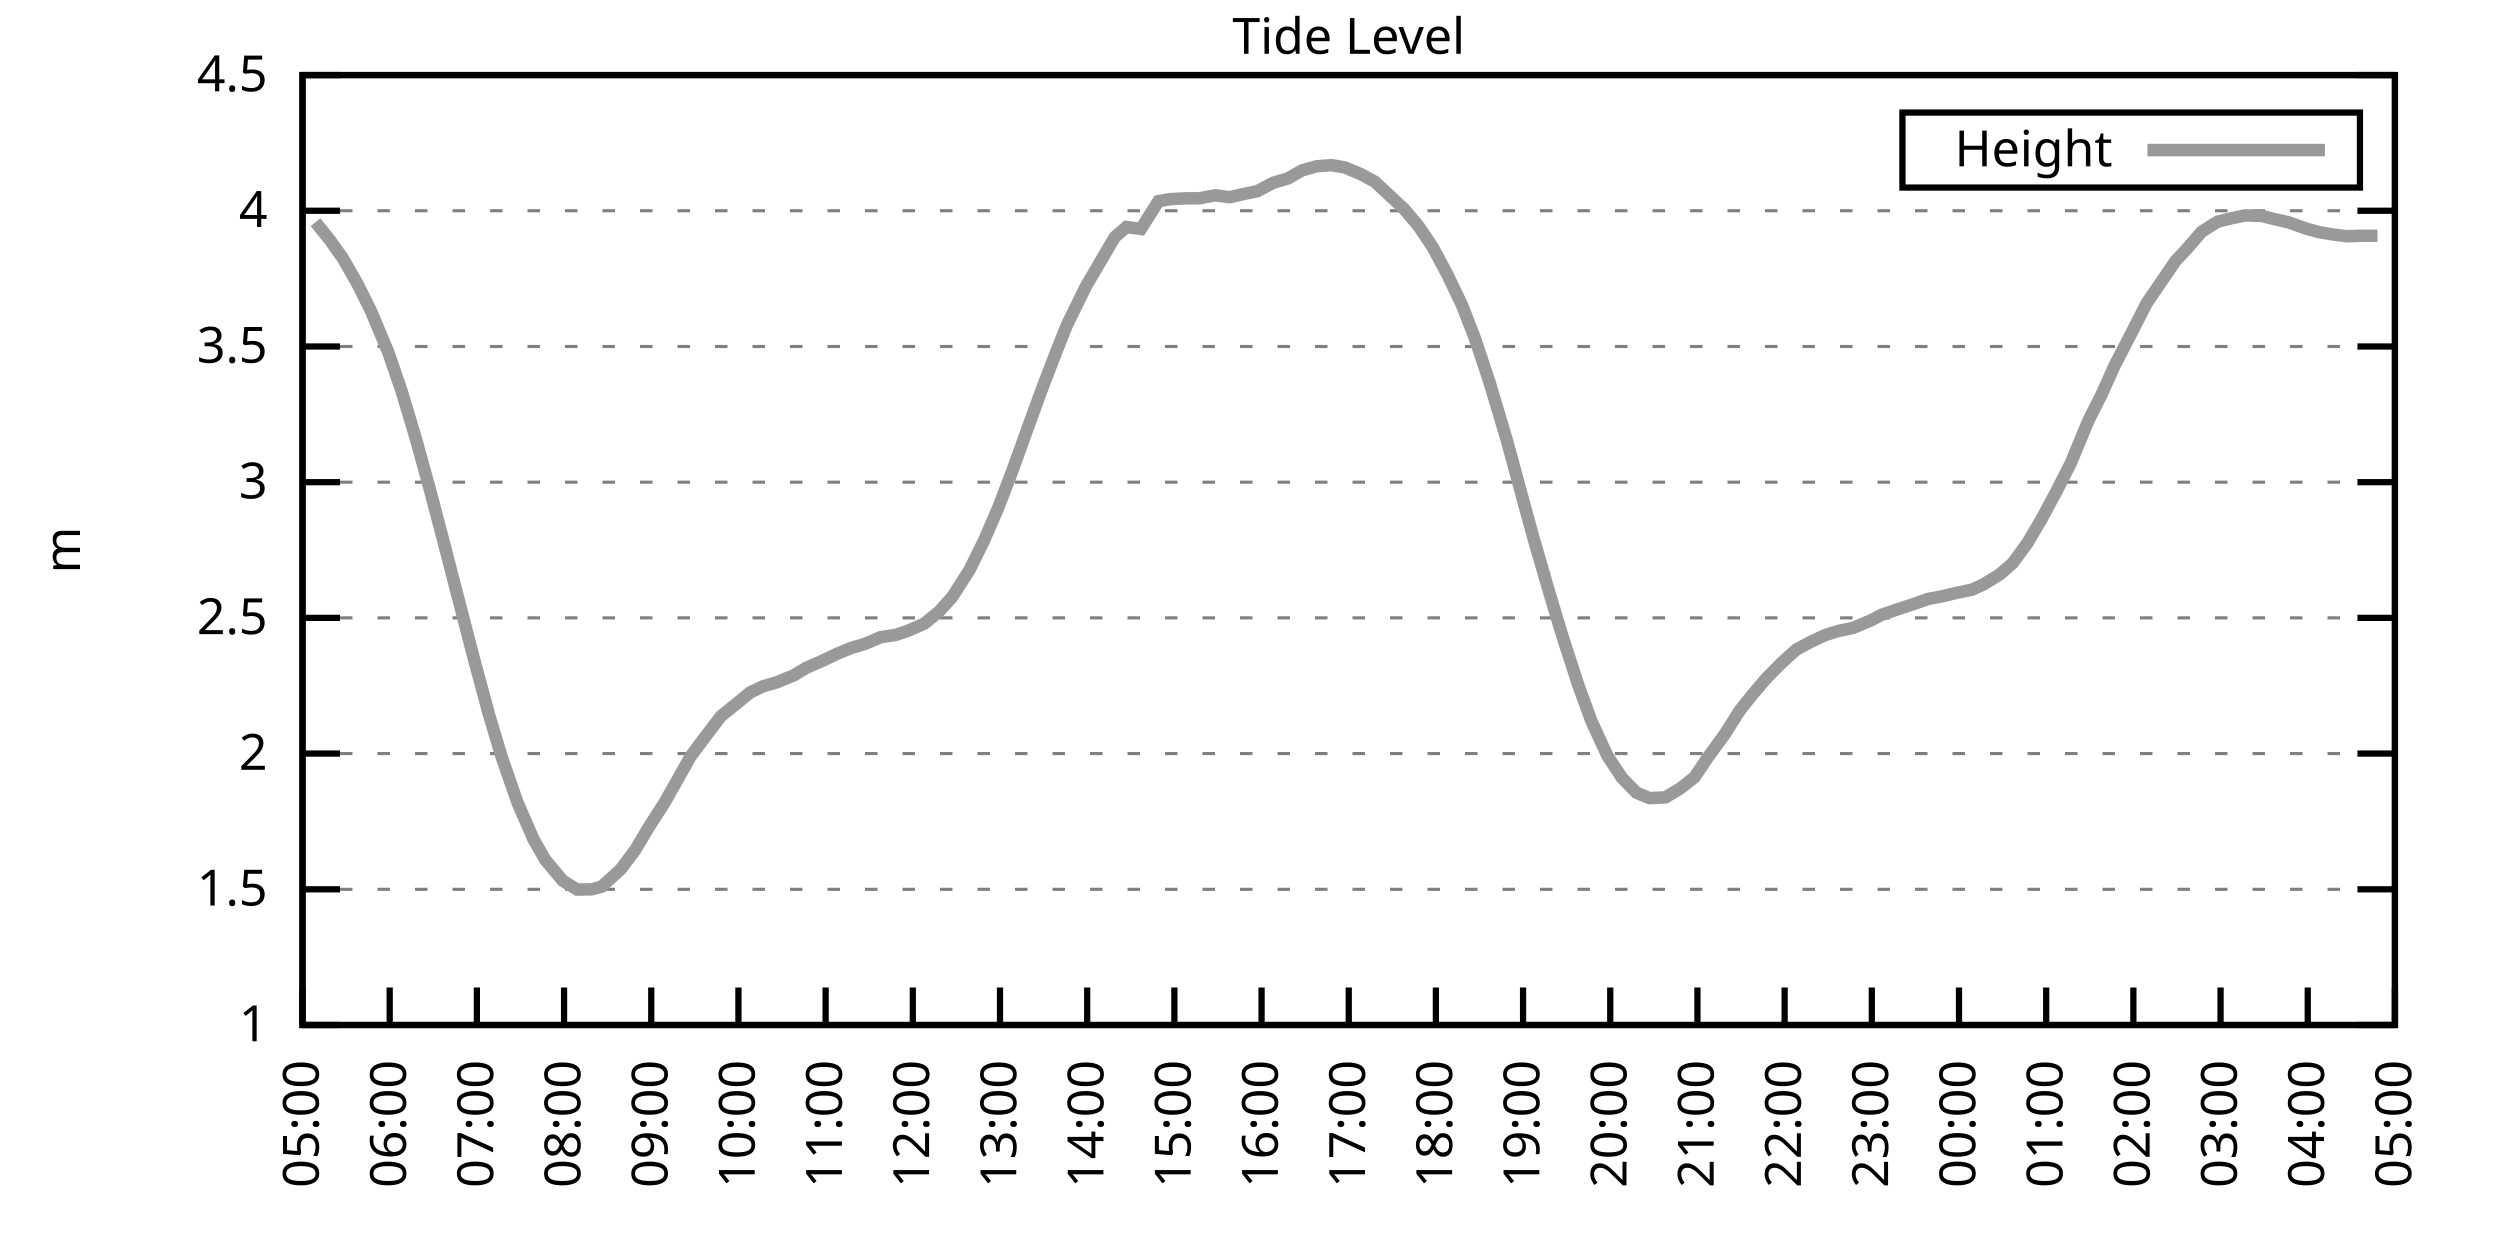
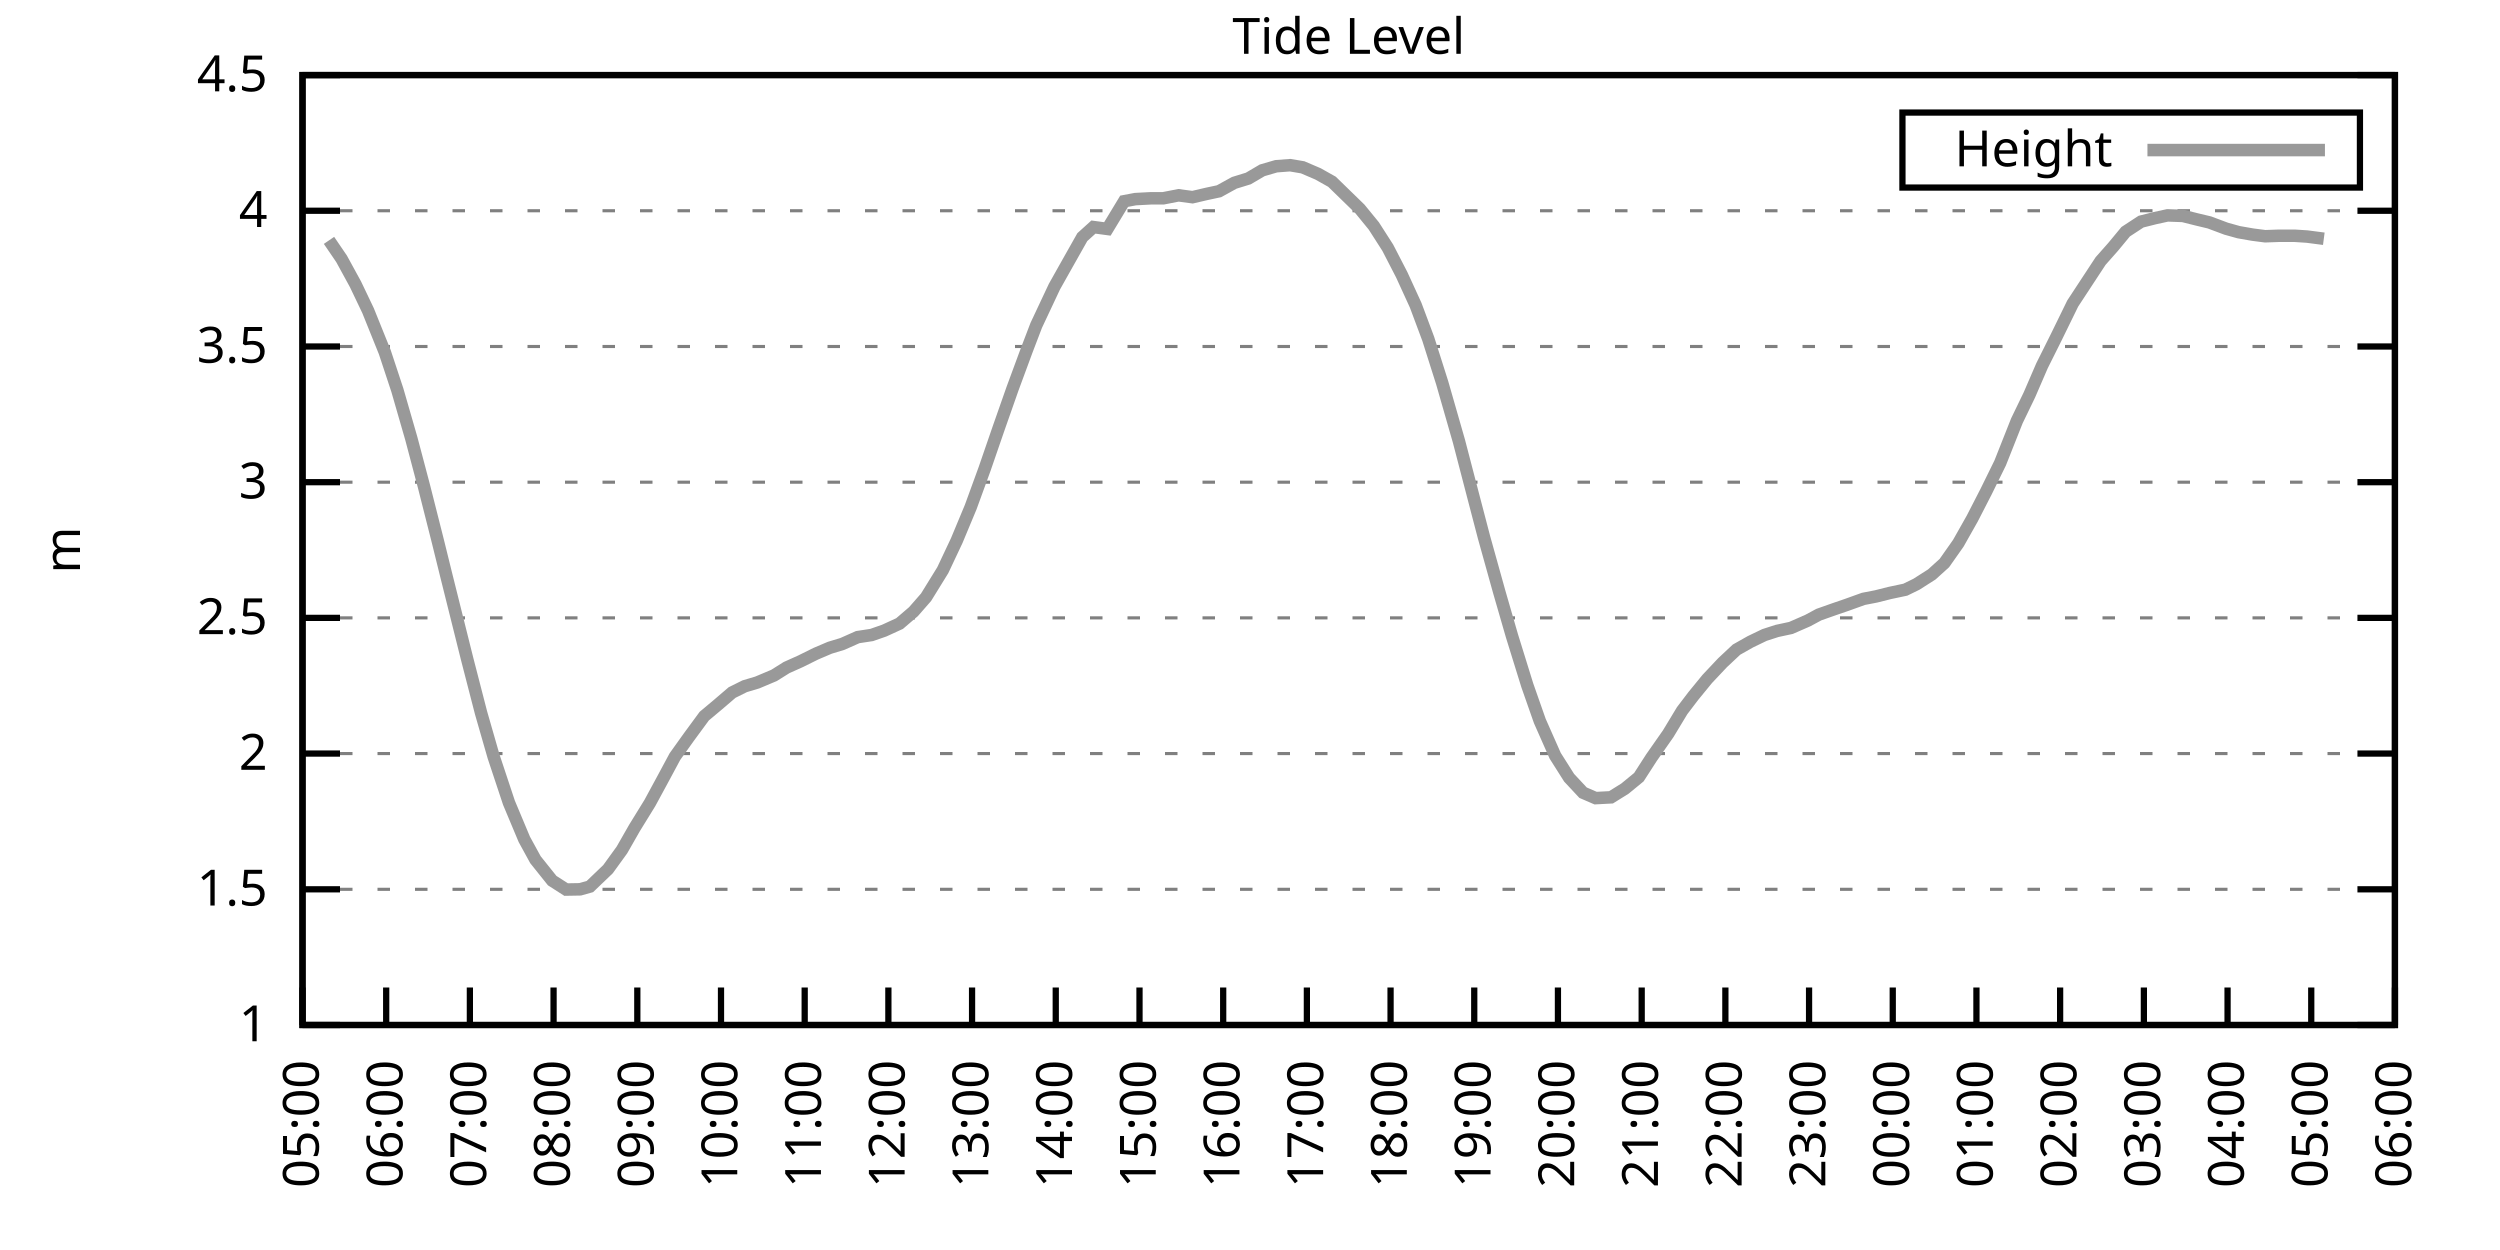
<svg xmlns="http://www.w3.org/2000/svg" xmlns:xlink="http://www.w3.org/1999/xlink" width="400" height="200" viewBox="0 0 400 200">
  <g id="gnuplot_canvas">
    <rect x="0" y="0" width="400" height="200" fill="none" />
    <defs>
      <circle id="gpDot" r="0.5" stroke-width="0.5" stroke="currentColor" />
      <path id="gpPt0" stroke-width="0.333" stroke="currentColor" d="M-1,0 h2 M0,-1 v2" />
      <path id="gpPt1" stroke-width="0.333" stroke="currentColor" d="M-1,-1 L1,1 M1,-1 L-1,1" />
      <path id="gpPt2" stroke-width="0.333" stroke="currentColor" d="M-1,0 L1,0 M0,-1 L0,1 M-1,-1 L1,1 M-1,1 L1,-1" />
      <rect id="gpPt3" stroke-width="0.333" stroke="currentColor" x="-1" y="-1" width="2" height="2" />
      <rect id="gpPt4" stroke-width="0.333" stroke="currentColor" fill="currentColor" x="-1" y="-1" width="2" height="2" />
      <circle id="gpPt5" stroke-width="0.333" stroke="currentColor" cx="0" cy="0" r="1" />
      <use xlink:href="#gpPt5" id="gpPt6" fill="currentColor" stroke="none" />
      <path id="gpPt7" stroke-width="0.333" stroke="currentColor" d="M0,-1.33 L-1.33,0.67 L1.33,0.67 z" />
      <use xlink:href="#gpPt7" id="gpPt8" fill="currentColor" stroke="none" />
      <use xlink:href="#gpPt7" id="gpPt9" stroke="currentColor" transform="rotate(180)" />
      <use xlink:href="#gpPt9" id="gpPt10" fill="currentColor" stroke="none" />
      <use xlink:href="#gpPt3" id="gpPt11" stroke="currentColor" transform="rotate(45)" />
      <use xlink:href="#gpPt11" id="gpPt12" fill="currentColor" stroke="none" />
      <path id="gpPt13" stroke-width="0.333" stroke="currentColor" d="M0,1.330 L1.265,0.411 L0.782,-1.067 L-0.782,-1.076 L-1.265,0.411 z" />
      <use xlink:href="#gpPt13" id="gpPt14" fill="currentColor" stroke="none" />
      <filter id="textbox" filterUnits="objectBoundingBox" x="0" y="0" height="1" width="1">
        <feFlood flood-color="white" flood-opacity="1" result="bgnd" />
        <feComposite in="SourceGraphic" in2="bgnd" operator="atop" />
      </filter>
      <filter id="greybox" filterUnits="objectBoundingBox" x="0" y="0" height="1" width="1">
        <feFlood flood-color="lightgrey" flood-opacity="1" result="grey" />
        <feComposite in="SourceGraphic" in2="grey" operator="atop" />
      </filter>
    </defs>
    <g fill="none" color="white" stroke="currentColor" stroke-width="1.00" stroke-linecap="butt" stroke-linejoin="miter">
</g>
    <g fill="none" color="black" stroke="currentColor" stroke-width="1.00" stroke-linecap="butt" stroke-linejoin="miter">
      <g stroke="none" shape-rendering="crispEdges">
        <polygon fill="rgb(255, 255, 255)" points="48.40,164.00 383.18,164.00 383.18,12.02 48.40,12.02 " />
      </g>
    </g>
    <g fill="none" color="black" stroke="currentColor" stroke-width="1.00" stroke-linecap="butt" stroke-linejoin="miter">
</g>
    <g fill="none" color="black" stroke="black" stroke-width="0.50" stroke-linecap="butt" stroke-linejoin="miter">
</g>
    <g fill="none" color="gray" stroke="currentColor" stroke-width="0.50" stroke-linecap="butt" stroke-linejoin="miter">
      <path stroke="gray" stroke-dasharray="2,4" class="gridline" d="M48.40,164.00 L383.19,164.00  " />
    </g>
    <g fill="none" color="gray" stroke="gray" stroke-width="1.00" stroke-linecap="butt" stroke-linejoin="miter">
</g>
    <g fill="none" color="black" stroke="currentColor" stroke-width="1.00" stroke-linecap="butt" stroke-linejoin="miter">
      <path stroke="black" d="M48.40,164.00 L54.40,164.00 M383.19,164.00 L377.19,164.00  " />
      <g transform="translate(42.80,166.60)" stroke="none" fill="black" font-family="Sans" font-size="8.00" text-anchor="end">
        <text>
          <tspan font-family="Sans"> 1</tspan>
        </text>
      </g>
    </g>
    <g fill="none" color="black" stroke="currentColor" stroke-width="1.00" stroke-linecap="butt" stroke-linejoin="miter">
</g>
    <g fill="none" color="black" stroke="black" stroke-width="0.50" stroke-linecap="butt" stroke-linejoin="miter">
</g>
    <g fill="none" color="gray" stroke="currentColor" stroke-width="0.50" stroke-linecap="butt" stroke-linejoin="miter">
      <path stroke="gray" stroke-dasharray="2,4" class="gridline" d="M48.40,142.29 L383.19,142.29  " />
    </g>
    <g fill="none" color="gray" stroke="gray" stroke-width="1.00" stroke-linecap="butt" stroke-linejoin="miter">
</g>
    <g fill="none" color="black" stroke="currentColor" stroke-width="1.00" stroke-linecap="butt" stroke-linejoin="miter">
      <path stroke="black" d="M48.40,142.29 L54.40,142.29 M383.19,142.29 L377.19,142.29  " />
      <g transform="translate(42.80,144.89)" stroke="none" fill="black" font-family="Sans" font-size="8.00" text-anchor="end">
        <text>
          <tspan font-family="Sans"> 1.5</tspan>
        </text>
      </g>
    </g>
    <g fill="none" color="black" stroke="currentColor" stroke-width="1.00" stroke-linecap="butt" stroke-linejoin="miter">
</g>
    <g fill="none" color="black" stroke="black" stroke-width="0.50" stroke-linecap="butt" stroke-linejoin="miter">
</g>
    <g fill="none" color="gray" stroke="currentColor" stroke-width="0.50" stroke-linecap="butt" stroke-linejoin="miter">
      <path stroke="gray" stroke-dasharray="2,4" class="gridline" d="M48.40,120.57 L383.19,120.57  " />
    </g>
    <g fill="none" color="gray" stroke="gray" stroke-width="1.00" stroke-linecap="butt" stroke-linejoin="miter">
</g>
    <g fill="none" color="black" stroke="currentColor" stroke-width="1.00" stroke-linecap="butt" stroke-linejoin="miter">
      <path stroke="black" d="M48.40,120.57 L54.40,120.57 M383.19,120.57 L377.19,120.57  " />
      <g transform="translate(42.80,123.17)" stroke="none" fill="black" font-family="Sans" font-size="8.00" text-anchor="end">
        <text>
          <tspan font-family="Sans"> 2</tspan>
        </text>
      </g>
    </g>
    <g fill="none" color="black" stroke="currentColor" stroke-width="1.00" stroke-linecap="butt" stroke-linejoin="miter">
</g>
    <g fill="none" color="black" stroke="black" stroke-width="0.50" stroke-linecap="butt" stroke-linejoin="miter">
</g>
    <g fill="none" color="gray" stroke="currentColor" stroke-width="0.50" stroke-linecap="butt" stroke-linejoin="miter">
      <path stroke="gray" stroke-dasharray="2,4" class="gridline" d="M48.40,98.86 L383.19,98.86  " />
    </g>
    <g fill="none" color="gray" stroke="gray" stroke-width="1.00" stroke-linecap="butt" stroke-linejoin="miter">
</g>
    <g fill="none" color="black" stroke="currentColor" stroke-width="1.00" stroke-linecap="butt" stroke-linejoin="miter">
      <path stroke="black" d="M48.40,98.86 L54.40,98.86 M383.19,98.86 L377.19,98.86  " />
      <g transform="translate(42.80,101.46)" stroke="none" fill="black" font-family="Sans" font-size="8.00" text-anchor="end">
        <text>
          <tspan font-family="Sans"> 2.5</tspan>
        </text>
      </g>
    </g>
    <g fill="none" color="black" stroke="currentColor" stroke-width="1.00" stroke-linecap="butt" stroke-linejoin="miter">
</g>
    <g fill="none" color="black" stroke="black" stroke-width="0.50" stroke-linecap="butt" stroke-linejoin="miter">
</g>
    <g fill="none" color="gray" stroke="currentColor" stroke-width="0.50" stroke-linecap="butt" stroke-linejoin="miter">
      <path stroke="gray" stroke-dasharray="2,4" class="gridline" d="M48.40,77.15 L383.19,77.15  " />
    </g>
    <g fill="none" color="gray" stroke="gray" stroke-width="1.00" stroke-linecap="butt" stroke-linejoin="miter">
</g>
    <g fill="none" color="black" stroke="currentColor" stroke-width="1.00" stroke-linecap="butt" stroke-linejoin="miter">
      <path stroke="black" d="M48.40,77.15 L54.40,77.15 M383.19,77.15 L377.19,77.15  " />
      <g transform="translate(42.80,79.75)" stroke="none" fill="black" font-family="Sans" font-size="8.00" text-anchor="end">
        <text>
          <tspan font-family="Sans"> 3</tspan>
        </text>
      </g>
    </g>
    <g fill="none" color="black" stroke="currentColor" stroke-width="1.00" stroke-linecap="butt" stroke-linejoin="miter">
</g>
    <g fill="none" color="black" stroke="black" stroke-width="0.50" stroke-linecap="butt" stroke-linejoin="miter">
</g>
    <g fill="none" color="gray" stroke="currentColor" stroke-width="0.50" stroke-linecap="butt" stroke-linejoin="miter">
      <path stroke="gray" stroke-dasharray="2,4" class="gridline" d="M48.40,55.44 L383.19,55.44  " />
    </g>
    <g fill="none" color="gray" stroke="gray" stroke-width="1.00" stroke-linecap="butt" stroke-linejoin="miter">
</g>
    <g fill="none" color="black" stroke="currentColor" stroke-width="1.00" stroke-linecap="butt" stroke-linejoin="miter">
      <path stroke="black" d="M48.40,55.44 L54.40,55.44 M383.19,55.44 L377.19,55.44  " />
      <g transform="translate(42.80,58.04)" stroke="none" fill="black" font-family="Sans" font-size="8.00" text-anchor="end">
        <text>
          <tspan font-family="Sans"> 3.5</tspan>
        </text>
      </g>
    </g>
    <g fill="none" color="black" stroke="currentColor" stroke-width="1.00" stroke-linecap="butt" stroke-linejoin="miter">
</g>
    <g fill="none" color="black" stroke="black" stroke-width="0.50" stroke-linecap="butt" stroke-linejoin="miter">
</g>
    <g fill="none" color="gray" stroke="currentColor" stroke-width="0.50" stroke-linecap="butt" stroke-linejoin="miter">
      <path stroke="gray" stroke-dasharray="2,4" class="gridline" d="M48.40,33.72 L383.19,33.72  " />
    </g>
    <g fill="none" color="gray" stroke="gray" stroke-width="1.00" stroke-linecap="butt" stroke-linejoin="miter">
</g>
    <g fill="none" color="black" stroke="currentColor" stroke-width="1.00" stroke-linecap="butt" stroke-linejoin="miter">
      <path stroke="black" d="M48.40,33.72 L54.40,33.72 M383.19,33.72 L377.19,33.72  " />
      <g transform="translate(42.80,36.32)" stroke="none" fill="black" font-family="Sans" font-size="8.00" text-anchor="end">
        <text>
          <tspan font-family="Sans"> 4</tspan>
        </text>
      </g>
    </g>
    <g fill="none" color="black" stroke="currentColor" stroke-width="1.00" stroke-linecap="butt" stroke-linejoin="miter">
</g>
    <g fill="none" color="black" stroke="black" stroke-width="0.50" stroke-linecap="butt" stroke-linejoin="miter">
</g>
    <g fill="none" color="gray" stroke="currentColor" stroke-width="0.50" stroke-linecap="butt" stroke-linejoin="miter">
      <path stroke="gray" stroke-dasharray="2,4" class="gridline" d="M48.40,12.01 L383.19,12.01  " />
    </g>
    <g fill="none" color="gray" stroke="gray" stroke-width="1.00" stroke-linecap="butt" stroke-linejoin="miter">
</g>
    <g fill="none" color="black" stroke="currentColor" stroke-width="1.00" stroke-linecap="butt" stroke-linejoin="miter">
      <path stroke="black" d="M48.40,12.01 L54.40,12.01 M383.19,12.01 L377.19,12.01  " />
      <g transform="translate(42.80,14.61)" stroke="none" fill="black" font-family="Sans" font-size="8.00" text-anchor="end">
        <text>
          <tspan font-family="Sans"> 4.5</tspan>
        </text>
      </g>
    </g>
    <g fill="none" color="black" stroke="currentColor" stroke-width="1.00" stroke-linecap="butt" stroke-linejoin="miter">
      <path stroke="black" d="M48.40,164.00 L48.40,158.00  " />
      <g transform="translate(51.00,169.60) rotate(270.00)" stroke="none" fill="black" font-family="Sans" font-size="8.00" text-anchor="end">
        <text>
          <tspan font-family="Sans">05:00</tspan>
        </text>
      </g>
    </g>
    <g fill="none" color="black" stroke="currentColor" stroke-width="1.00" stroke-linecap="butt" stroke-linejoin="miter">
-       <path stroke="black" d="M62.35,164.00 L62.35,158.00  " />
-       <g transform="translate(64.95,169.60) rotate(270.00)" stroke="none" fill="black" font-family="Sans" font-size="8.00" text-anchor="end">
+       <path stroke="black" d="M61.79,164.00 L61.79,158.00  " />
+       <g transform="translate(64.39,169.60) rotate(270.00)" stroke="none" fill="black" font-family="Sans" font-size="8.00" text-anchor="end">
        <text>
          <tspan font-family="Sans">06:00</tspan>
        </text>
      </g>
    </g>
    <g fill="none" color="black" stroke="currentColor" stroke-width="1.00" stroke-linecap="butt" stroke-linejoin="miter">
-       <path stroke="black" d="M76.30,164.00 L76.30,158.00  " />
-       <g transform="translate(78.90,169.60) rotate(270.00)" stroke="none" fill="black" font-family="Sans" font-size="8.00" text-anchor="end">
+       <path stroke="black" d="M75.18,164.00 L75.18,158.00  " />
+       <g transform="translate(77.78,169.60) rotate(270.00)" stroke="none" fill="black" font-family="Sans" font-size="8.00" text-anchor="end">
        <text>
          <tspan font-family="Sans">07:00</tspan>
        </text>
      </g>
    </g>
    <g fill="none" color="black" stroke="currentColor" stroke-width="1.00" stroke-linecap="butt" stroke-linejoin="miter">
-       <path stroke="black" d="M90.25,164.00 L90.25,158.00  " />
-       <g transform="translate(92.85,169.60) rotate(270.00)" stroke="none" fill="black" font-family="Sans" font-size="8.00" text-anchor="end">
+       <path stroke="black" d="M88.57,164.00 L88.57,158.00  " />
+       <g transform="translate(91.17,169.60) rotate(270.00)" stroke="none" fill="black" font-family="Sans" font-size="8.00" text-anchor="end">
        <text>
          <tspan font-family="Sans">08:00</tspan>
        </text>
      </g>
    </g>
    <g fill="none" color="black" stroke="currentColor" stroke-width="1.00" stroke-linecap="butt" stroke-linejoin="miter">
-       <path stroke="black" d="M104.20,164.00 L104.20,158.00  " />
-       <g transform="translate(106.80,169.60) rotate(270.00)" stroke="none" fill="black" font-family="Sans" font-size="8.00" text-anchor="end">
+       <path stroke="black" d="M101.97,164.00 L101.97,158.00  " />
+       <g transform="translate(104.57,169.60) rotate(270.00)" stroke="none" fill="black" font-family="Sans" font-size="8.00" text-anchor="end">
        <text>
          <tspan font-family="Sans">09:00</tspan>
        </text>
      </g>
    </g>
    <g fill="none" color="black" stroke="currentColor" stroke-width="1.00" stroke-linecap="butt" stroke-linejoin="miter">
-       <path stroke="black" d="M118.15,164.00 L118.15,158.00  " />
-       <g transform="translate(120.75,169.60) rotate(270.00)" stroke="none" fill="black" font-family="Sans" font-size="8.00" text-anchor="end">
+       <path stroke="black" d="M115.36,164.00 L115.36,158.00  " />
+       <g transform="translate(117.96,169.60) rotate(270.00)" stroke="none" fill="black" font-family="Sans" font-size="8.00" text-anchor="end">
        <text>
          <tspan font-family="Sans">10:00</tspan>
        </text>
      </g>
    </g>
    <g fill="none" color="black" stroke="currentColor" stroke-width="1.00" stroke-linecap="butt" stroke-linejoin="miter">
-       <path stroke="black" d="M132.10,164.00 L132.10,158.00  " />
-       <g transform="translate(134.70,169.60) rotate(270.00)" stroke="none" fill="black" font-family="Sans" font-size="8.00" text-anchor="end">
+       <path stroke="black" d="M128.75,164.00 L128.75,158.00  " />
+       <g transform="translate(131.35,169.60) rotate(270.00)" stroke="none" fill="black" font-family="Sans" font-size="8.00" text-anchor="end">
        <text>
          <tspan font-family="Sans">11:00</tspan>
        </text>
      </g>
    </g>
    <g fill="none" color="black" stroke="currentColor" stroke-width="1.00" stroke-linecap="butt" stroke-linejoin="miter">
-       <path stroke="black" d="M146.05,164.00 L146.05,158.00  " />
-       <g transform="translate(148.65,169.60) rotate(270.00)" stroke="none" fill="black" font-family="Sans" font-size="8.00" text-anchor="end">
+       <path stroke="black" d="M142.14,164.00 L142.14,158.00  " />
+       <g transform="translate(144.74,169.60) rotate(270.00)" stroke="none" fill="black" font-family="Sans" font-size="8.00" text-anchor="end">
        <text>
          <tspan font-family="Sans">12:00</tspan>
        </text>
      </g>
    </g>
    <g fill="none" color="black" stroke="currentColor" stroke-width="1.00" stroke-linecap="butt" stroke-linejoin="miter">
-       <path stroke="black" d="M160.00,164.00 L160.00,158.00  " />
-       <g transform="translate(162.60,169.60) rotate(270.00)" stroke="none" fill="black" font-family="Sans" font-size="8.00" text-anchor="end">
+       <path stroke="black" d="M155.53,164.00 L155.53,158.00  " />
+       <g transform="translate(158.13,169.60) rotate(270.00)" stroke="none" fill="black" font-family="Sans" font-size="8.00" text-anchor="end">
        <text>
          <tspan font-family="Sans">13:00</tspan>
        </text>
      </g>
    </g>
    <g fill="none" color="black" stroke="currentColor" stroke-width="1.00" stroke-linecap="butt" stroke-linejoin="miter">
-       <path stroke="black" d="M173.95,164.00 L173.95,158.00  " />
-       <g transform="translate(176.55,169.60) rotate(270.00)" stroke="none" fill="black" font-family="Sans" font-size="8.00" text-anchor="end">
+       <path stroke="black" d="M168.92,164.00 L168.92,158.00  " />
+       <g transform="translate(171.52,169.60) rotate(270.00)" stroke="none" fill="black" font-family="Sans" font-size="8.00" text-anchor="end">
        <text>
          <tspan font-family="Sans">14:00</tspan>
        </text>
      </g>
    </g>
    <g fill="none" color="black" stroke="currentColor" stroke-width="1.00" stroke-linecap="butt" stroke-linejoin="miter">
-       <path stroke="black" d="M187.90,164.00 L187.90,158.00  " />
-       <g transform="translate(190.50,169.60) rotate(270.00)" stroke="none" fill="black" font-family="Sans" font-size="8.00" text-anchor="end">
+       <path stroke="black" d="M182.32,164.00 L182.32,158.00  " />
+       <g transform="translate(184.92,169.60) rotate(270.00)" stroke="none" fill="black" font-family="Sans" font-size="8.00" text-anchor="end">
        <text>
          <tspan font-family="Sans">15:00</tspan>
        </text>
      </g>
    </g>
    <g fill="none" color="black" stroke="currentColor" stroke-width="1.00" stroke-linecap="butt" stroke-linejoin="miter">
-       <path stroke="black" d="M201.85,164.00 L201.85,158.00  " />
-       <g transform="translate(204.45,169.60) rotate(270.00)" stroke="none" fill="black" font-family="Sans" font-size="8.00" text-anchor="end">
+       <path stroke="black" d="M195.71,164.00 L195.71,158.00  " />
+       <g transform="translate(198.31,169.60) rotate(270.00)" stroke="none" fill="black" font-family="Sans" font-size="8.00" text-anchor="end">
        <text>
          <tspan font-family="Sans">16:00</tspan>
        </text>
      </g>
    </g>
    <g fill="none" color="black" stroke="currentColor" stroke-width="1.00" stroke-linecap="butt" stroke-linejoin="miter">
-       <path stroke="black" d="M215.80,164.00 L215.80,158.00  " />
-       <g transform="translate(218.40,169.60) rotate(270.00)" stroke="none" fill="black" font-family="Sans" font-size="8.00" text-anchor="end">
+       <path stroke="black" d="M209.10,164.00 L209.10,158.00  " />
+       <g transform="translate(211.70,169.60) rotate(270.00)" stroke="none" fill="black" font-family="Sans" font-size="8.00" text-anchor="end">
        <text>
          <tspan font-family="Sans">17:00</tspan>
        </text>
      </g>
    </g>
    <g fill="none" color="black" stroke="currentColor" stroke-width="1.00" stroke-linecap="butt" stroke-linejoin="miter">
-       <path stroke="black" d="M229.74,164.00 L229.74,158.00  " />
-       <g transform="translate(232.34,169.60) rotate(270.00)" stroke="none" fill="black" font-family="Sans" font-size="8.00" text-anchor="end">
+       <path stroke="black" d="M222.49,164.00 L222.49,158.00  " />
+       <g transform="translate(225.09,169.60) rotate(270.00)" stroke="none" fill="black" font-family="Sans" font-size="8.00" text-anchor="end">
        <text>
          <tspan font-family="Sans">18:00</tspan>
        </text>
      </g>
    </g>
    <g fill="none" color="black" stroke="currentColor" stroke-width="1.00" stroke-linecap="butt" stroke-linejoin="miter">
-       <path stroke="black" d="M243.69,164.00 L243.69,158.00  " />
-       <g transform="translate(246.29,169.60) rotate(270.00)" stroke="none" fill="black" font-family="Sans" font-size="8.00" text-anchor="end">
+       <path stroke="black" d="M235.88,164.00 L235.88,158.00  " />
+       <g transform="translate(238.48,169.60) rotate(270.00)" stroke="none" fill="black" font-family="Sans" font-size="8.00" text-anchor="end">
        <text>
          <tspan font-family="Sans">19:00</tspan>
        </text>
      </g>
    </g>
    <g fill="none" color="black" stroke="currentColor" stroke-width="1.00" stroke-linecap="butt" stroke-linejoin="miter">
-       <path stroke="black" d="M257.64,164.00 L257.64,158.00  " />
-       <g transform="translate(260.24,169.60) rotate(270.00)" stroke="none" fill="black" font-family="Sans" font-size="8.00" text-anchor="end">
+       <path stroke="black" d="M249.27,164.00 L249.27,158.00  " />
+       <g transform="translate(251.87,169.60) rotate(270.00)" stroke="none" fill="black" font-family="Sans" font-size="8.00" text-anchor="end">
        <text>
          <tspan font-family="Sans">20:00</tspan>
        </text>
      </g>
    </g>
    <g fill="none" color="black" stroke="currentColor" stroke-width="1.00" stroke-linecap="butt" stroke-linejoin="miter">
-       <path stroke="black" d="M271.59,164.00 L271.59,158.00  " />
-       <g transform="translate(274.19,169.60) rotate(270.00)" stroke="none" fill="black" font-family="Sans" font-size="8.00" text-anchor="end">
+       <path stroke="black" d="M262.67,164.00 L262.67,158.00  " />
+       <g transform="translate(265.27,169.60) rotate(270.00)" stroke="none" fill="black" font-family="Sans" font-size="8.00" text-anchor="end">
        <text>
          <tspan font-family="Sans">21:00</tspan>
        </text>
      </g>
    </g>
    <g fill="none" color="black" stroke="currentColor" stroke-width="1.00" stroke-linecap="butt" stroke-linejoin="miter">
-       <path stroke="black" d="M285.54,164.00 L285.54,158.00  " />
-       <g transform="translate(288.14,169.60) rotate(270.00)" stroke="none" fill="black" font-family="Sans" font-size="8.00" text-anchor="end">
+       <path stroke="black" d="M276.06,164.00 L276.06,158.00  " />
+       <g transform="translate(278.66,169.60) rotate(270.00)" stroke="none" fill="black" font-family="Sans" font-size="8.00" text-anchor="end">
        <text>
          <tspan font-family="Sans">22:00</tspan>
        </text>
      </g>
    </g>
    <g fill="none" color="black" stroke="currentColor" stroke-width="1.00" stroke-linecap="butt" stroke-linejoin="miter">
-       <path stroke="black" d="M299.49,164.00 L299.49,158.00  " />
-       <g transform="translate(302.09,169.60) rotate(270.00)" stroke="none" fill="black" font-family="Sans" font-size="8.00" text-anchor="end">
+       <path stroke="black" d="M289.45,164.00 L289.45,158.00  " />
+       <g transform="translate(292.05,169.60) rotate(270.00)" stroke="none" fill="black" font-family="Sans" font-size="8.00" text-anchor="end">
        <text>
          <tspan font-family="Sans">23:00</tspan>
        </text>
      </g>
    </g>
    <g fill="none" color="black" stroke="currentColor" stroke-width="1.00" stroke-linecap="butt" stroke-linejoin="miter">
-       <path stroke="black" d="M313.44,164.00 L313.44,158.00  " />
-       <g transform="translate(316.04,169.60) rotate(270.00)" stroke="none" fill="black" font-family="Sans" font-size="8.00" text-anchor="end">
+       <path stroke="black" d="M302.84,164.00 L302.84,158.00  " />
+       <g transform="translate(305.44,169.60) rotate(270.00)" stroke="none" fill="black" font-family="Sans" font-size="8.00" text-anchor="end">
        <text>
          <tspan font-family="Sans">00:00</tspan>
        </text>
      </g>
    </g>
    <g fill="none" color="black" stroke="currentColor" stroke-width="1.00" stroke-linecap="butt" stroke-linejoin="miter">
-       <path stroke="black" d="M327.39,164.00 L327.39,158.00  " />
-       <g transform="translate(329.99,169.60) rotate(270.00)" stroke="none" fill="black" font-family="Sans" font-size="8.00" text-anchor="end">
+       <path stroke="black" d="M316.23,164.00 L316.23,158.00  " />
+       <g transform="translate(318.83,169.60) rotate(270.00)" stroke="none" fill="black" font-family="Sans" font-size="8.00" text-anchor="end">
        <text>
          <tspan font-family="Sans">01:00</tspan>
        </text>
      </g>
    </g>
    <g fill="none" color="black" stroke="currentColor" stroke-width="1.00" stroke-linecap="butt" stroke-linejoin="miter">
-       <path stroke="black" d="M341.34,164.00 L341.34,158.00  " />
-       <g transform="translate(343.94,169.60) rotate(270.00)" stroke="none" fill="black" font-family="Sans" font-size="8.00" text-anchor="end">
+       <path stroke="black" d="M329.62,164.00 L329.62,158.00  " />
+       <g transform="translate(332.22,169.60) rotate(270.00)" stroke="none" fill="black" font-family="Sans" font-size="8.00" text-anchor="end">
        <text>
          <tspan font-family="Sans">02:00</tspan>
        </text>
      </g>
    </g>
    <g fill="none" color="black" stroke="currentColor" stroke-width="1.00" stroke-linecap="butt" stroke-linejoin="miter">
-       <path stroke="black" d="M355.29,164.00 L355.29,158.00  " />
-       <g transform="translate(357.89,169.60) rotate(270.00)" stroke="none" fill="black" font-family="Sans" font-size="8.00" text-anchor="end">
+       <path stroke="black" d="M343.02,164.00 L343.02,158.00  " />
+       <g transform="translate(345.62,169.60) rotate(270.00)" stroke="none" fill="black" font-family="Sans" font-size="8.00" text-anchor="end">
        <text>
          <tspan font-family="Sans">03:00</tspan>
        </text>
      </g>
    </g>
    <g fill="none" color="black" stroke="currentColor" stroke-width="1.00" stroke-linecap="butt" stroke-linejoin="miter">
-       <path stroke="black" d="M369.24,164.00 L369.24,158.00  " />
-       <g transform="translate(371.84,169.60) rotate(270.00)" stroke="none" fill="black" font-family="Sans" font-size="8.00" text-anchor="end">
+       <path stroke="black" d="M356.41,164.00 L356.41,158.00  " />
+       <g transform="translate(359.01,169.60) rotate(270.00)" stroke="none" fill="black" font-family="Sans" font-size="8.00" text-anchor="end">
        <text>
          <tspan font-family="Sans">04:00</tspan>
+         </text>
+       </g>
+     </g>
+     <g fill="none" color="black" stroke="currentColor" stroke-width="1.00" stroke-linecap="butt" stroke-linejoin="miter">
+       <path stroke="black" d="M369.80,164.00 L369.80,158.00  " />
+       <g transform="translate(372.40,169.60) rotate(270.00)" stroke="none" fill="black" font-family="Sans" font-size="8.00" text-anchor="end">
+         <text>
+           <tspan font-family="Sans">05:00</tspan>
        </text>
      </g>
    </g>
    <g fill="none" color="black" stroke="currentColor" stroke-width="1.00" stroke-linecap="butt" stroke-linejoin="miter">
      <path stroke="black" d="M383.19,164.00 L383.19,158.00  " />
      <g transform="translate(385.79,169.60) rotate(270.00)" stroke="none" fill="black" font-family="Sans" font-size="8.00" text-anchor="end">
        <text>
-           <tspan font-family="Sans">05:00</tspan>
+           <tspan font-family="Sans">06:00</tspan>
        </text>
      </g>
    </g>
    <g fill="none" color="black" stroke="currentColor" stroke-width="1.00" stroke-linecap="butt" stroke-linejoin="miter">
</g>
    <g fill="none" color="black" stroke="currentColor" stroke-width="1.00" stroke-linecap="butt" stroke-linejoin="miter">
      <path stroke="black" d="M48.40,12.01 L48.40,164.00 L383.19,164.00 L383.19,12.01 L48.40,12.01 Z  " />
    </g>
    <g fill="none" color="black" stroke="currentColor" stroke-width="1.00" stroke-linecap="butt" stroke-linejoin="miter">
</g>
    <g fill="none" color="black" stroke="currentColor" stroke-width="1.00" stroke-linecap="butt" stroke-linejoin="miter">
      <path stroke="black" d="M304.39,30.01 L304.39,18.01 L377.59,18.01 L377.59,30.01 L304.39,30.01 Z  " />
    </g>
    <g id="Tide_level_plot_1">
      <g fill="none" color="white" stroke="black" stroke-width="2.00" stroke-linecap="butt" stroke-linejoin="miter">
</g>
      <g fill="none" color="black" stroke="currentColor" stroke-width="2.00" stroke-linecap="butt" stroke-linejoin="miter">
        <g transform="translate(337.99,26.61)" stroke="none" fill="black" font-family="Sans" font-size="8.00" text-anchor="end">
          <text>
            <tspan font-family="Sans">Height</tspan>
          </text>
        </g>
      </g>
      <g fill="none" color="black" stroke="currentColor" stroke-width="2.00" stroke-linecap="butt" stroke-linejoin="miter">
-         <path stroke="rgb(153, 153, 153)" d="M343.59,24.01 L371.99,24.01 M50.49,35.55 L52.82,38.46 L54.91,41.41 L57.23,45.49 L59.33,49.70 L62.12,56.35   L64.21,62.43 L66.53,70.16 L68.63,77.76 L70.95,86.57 L72.35,92.00 L75.83,105.42 L78.16,114.06 L80.25,121.05   L82.81,128.43 L85.37,134.30 L87.23,137.55 L90.02,140.90 L92.34,142.33 L94.67,142.29 L96.29,141.85 L99.32,139.07   L101.64,135.99 L103.73,132.47 L106.29,128.48 L108.38,124.79 L110.48,121.05 L112.80,117.93 L115.36,114.58 L117.68,112.71   L120.01,110.80 L122.10,109.80 L124.19,109.20 L126.98,108.07 L129.08,106.81 L131.40,105.81 L133.96,104.59 L136.28,103.64   L138.37,103.03 L140.93,101.94 L143.26,101.60 L145.35,100.90 L147.91,99.77 L150.23,97.86 L152.32,95.56 L155.11,91.22   L157.44,86.49 L159.76,81.14 L162.09,75.02 L164.41,68.55 L166.74,62.17 L169.06,56.13 L170.69,52.05 L173.71,45.88   L175.34,43.10 L178.36,37.94 L180.22,36.33 L182.55,36.63 L185.34,32.20 L187.20,31.86 L189.76,31.73 L191.85,31.73   L194.41,31.25 L196.73,31.55 L199.06,31.03 L201.15,30.60 L203.71,29.25 L206.03,28.56 L208.36,27.25 L210.68,26.60   L213.01,26.43 L215.10,26.77 L217.65,27.82 L219.98,29.08 L222.30,31.25 L224.63,33.42 L226.95,36.15 L229.28,39.63   L231.60,43.97 L233.93,48.84 L236.02,54.22 L238.35,61.25 L241.14,70.59 L243.46,79.15 L245.32,85.96 L247.88,94.78   L249.97,101.73 L252.53,109.63 L254.62,115.36 L257.18,120.92 L259.50,124.44 L261.83,126.83 L263.92,127.70 L266.48,127.57   L268.80,126.18 L271.13,124.35 L273.22,121.23 L276.01,117.40 L278.34,113.71 L280.20,111.37 L282.52,108.63 L285.08,106.03   L287.40,103.94 L289.73,102.68 L292.05,101.60 L294.15,100.95 L296.47,100.47 L299.26,99.30 L301.12,98.34 L303.68,97.47   L305.77,96.78 L308.56,95.82 L310.65,95.43 L312.98,94.87 L315.53,94.35 L317.39,93.48 L319.95,91.91 L322.04,90.09   L324.37,86.92 L326.69,82.97 L329.02,78.63 L331.34,74.07 L334.13,67.33 L336.23,63.17 L338.32,58.52 L340.64,54.05   L343.43,48.57 L345.29,45.84 L348.08,41.76 L350.18,39.50 L352.27,37.07 L354.83,35.46 L357.15,34.90 L359.24,34.46   L361.80,34.55 L364.13,35.11 L366.22,35.59 L369.01,36.59 L371.10,37.15 L373.43,37.54 L375.52,37.80 L377.84,37.72   L380.40,37.72  " />
+         <path stroke="rgb(153, 153, 153)" d="M343.59,24.01 L371.99,24.01 M52.64,38.46 L54.65,41.41 L56.88,45.49 L58.89,49.70 L61.57,56.35 L63.58,62.43   L65.81,70.16 L67.82,77.76 L70.05,86.57 L71.39,92.00 L74.74,105.42 L76.97,114.06 L78.98,121.05 L81.43,128.43   L83.89,134.30 L85.67,137.55 L88.35,140.90 L90.58,142.33 L92.82,142.29 L94.38,141.85 L97.28,139.07 L99.51,135.99   L101.52,132.47 L103.98,128.48 L105.98,124.79 L107.99,121.05 L110.22,117.93 L112.68,114.58 L114.91,112.71 L117.14,110.80   L119.15,109.80 L121.16,109.20 L123.84,108.07 L125.85,106.81 L128.08,105.81 L130.54,104.59 L132.77,103.64 L134.78,103.03   L137.23,101.94 L139.46,101.60 L141.47,100.90 L143.93,99.77 L146.16,97.86 L148.17,95.56 L150.85,91.22 L153.08,86.49   L155.31,81.14 L157.54,75.02 L159.77,68.55 L162.01,62.17 L164.24,56.13 L165.80,52.05 L168.70,45.88 L170.26,43.10   L173.17,37.94 L174.95,36.33 L177.18,36.63 L179.86,32.20 L181.65,31.86 L184.10,31.73 L186.11,31.73 L188.57,31.25   L190.80,31.55 L193.03,31.03 L195.04,30.60 L197.49,29.25 L199.73,28.56 L201.96,27.25 L204.19,26.60 L206.42,26.43   L208.43,26.77 L210.88,27.82 L213.12,29.08 L215.35,31.25 L217.58,33.42 L219.81,36.15 L222.04,39.63 L224.28,43.97   L226.51,48.84 L228.52,54.22 L230.75,61.25 L233.43,70.59 L235.66,79.15 L237.44,85.96 L239.90,94.78 L241.91,101.73   L244.36,109.63 L246.37,115.36 L248.83,120.92 L251.06,124.44 L253.29,126.83 L255.30,127.70 L257.76,127.57 L259.99,126.18   L262.22,124.35 L264.23,121.23 L266.91,117.40 L269.14,113.71 L270.92,111.37 L273.16,108.63 L275.61,106.03 L277.84,103.94   L280.07,102.68 L282.31,101.60 L284.32,100.95 L286.55,100.47 L289.23,99.30 L291.01,98.34 L293.47,97.47 L295.48,96.78   L298.15,95.82 L300.16,95.43 L302.39,94.87 L304.85,94.35 L306.63,93.48 L309.09,91.91 L311.10,90.09 L313.33,86.92   L315.56,82.97 L317.79,78.63 L320.03,74.07 L322.70,67.33 L324.71,63.17 L326.72,58.52 L328.95,54.05 L331.63,48.57   L333.42,45.84 L336.10,41.76 L338.10,39.50 L340.11,37.07 L342.57,35.46 L344.80,34.90 L346.81,34.46 L349.26,34.55   L351.50,35.11 L353.51,35.59 L356.18,36.59 L358.19,37.15 L360.42,37.54 L362.43,37.80 L364.66,37.72 L367.12,37.72   L369.13,37.85 L371.81,38.20  " />
      </g>
    </g>
    <g fill="none" color="black" stroke="currentColor" stroke-width="2.00" stroke-linecap="butt" stroke-linejoin="miter">
</g>
    <g fill="none" color="black" stroke="black" stroke-width="1.00" stroke-linecap="butt" stroke-linejoin="miter">
</g>
    <g fill="none" color="black" stroke="currentColor" stroke-width="1.00" stroke-linecap="butt" stroke-linejoin="miter">
      <path stroke="black" d="M48.40,12.01 L48.40,164.00 L383.19,164.00 L383.19,12.01 L48.40,12.01 Z  " />
      <g transform="translate(12.80,88.01) rotate(270.00)" stroke="none" fill="black" font-family="Sans" font-size="8.00" text-anchor="middle">
        <text>
          <tspan font-family="Sans">m</tspan>
        </text>
      </g>
    </g>
    <g fill="none" color="black" stroke="currentColor" stroke-width="1.00" stroke-linecap="butt" stroke-linejoin="miter">
</g>
    <g fill="none" color="black" stroke="currentColor" stroke-width="1.00" stroke-linecap="butt" stroke-linejoin="miter">
      <g transform="translate(215.79,8.61)" stroke="none" fill="black" font-family="Sans" font-size="8.00" text-anchor="middle">
        <text>
          <tspan font-family="Sans">Tide Level</tspan>
        </text>
      </g>
    </g>
    <g fill="none" color="black" stroke="currentColor" stroke-width="1.00" stroke-linecap="butt" stroke-linejoin="miter">
</g>
  </g>
</svg>
